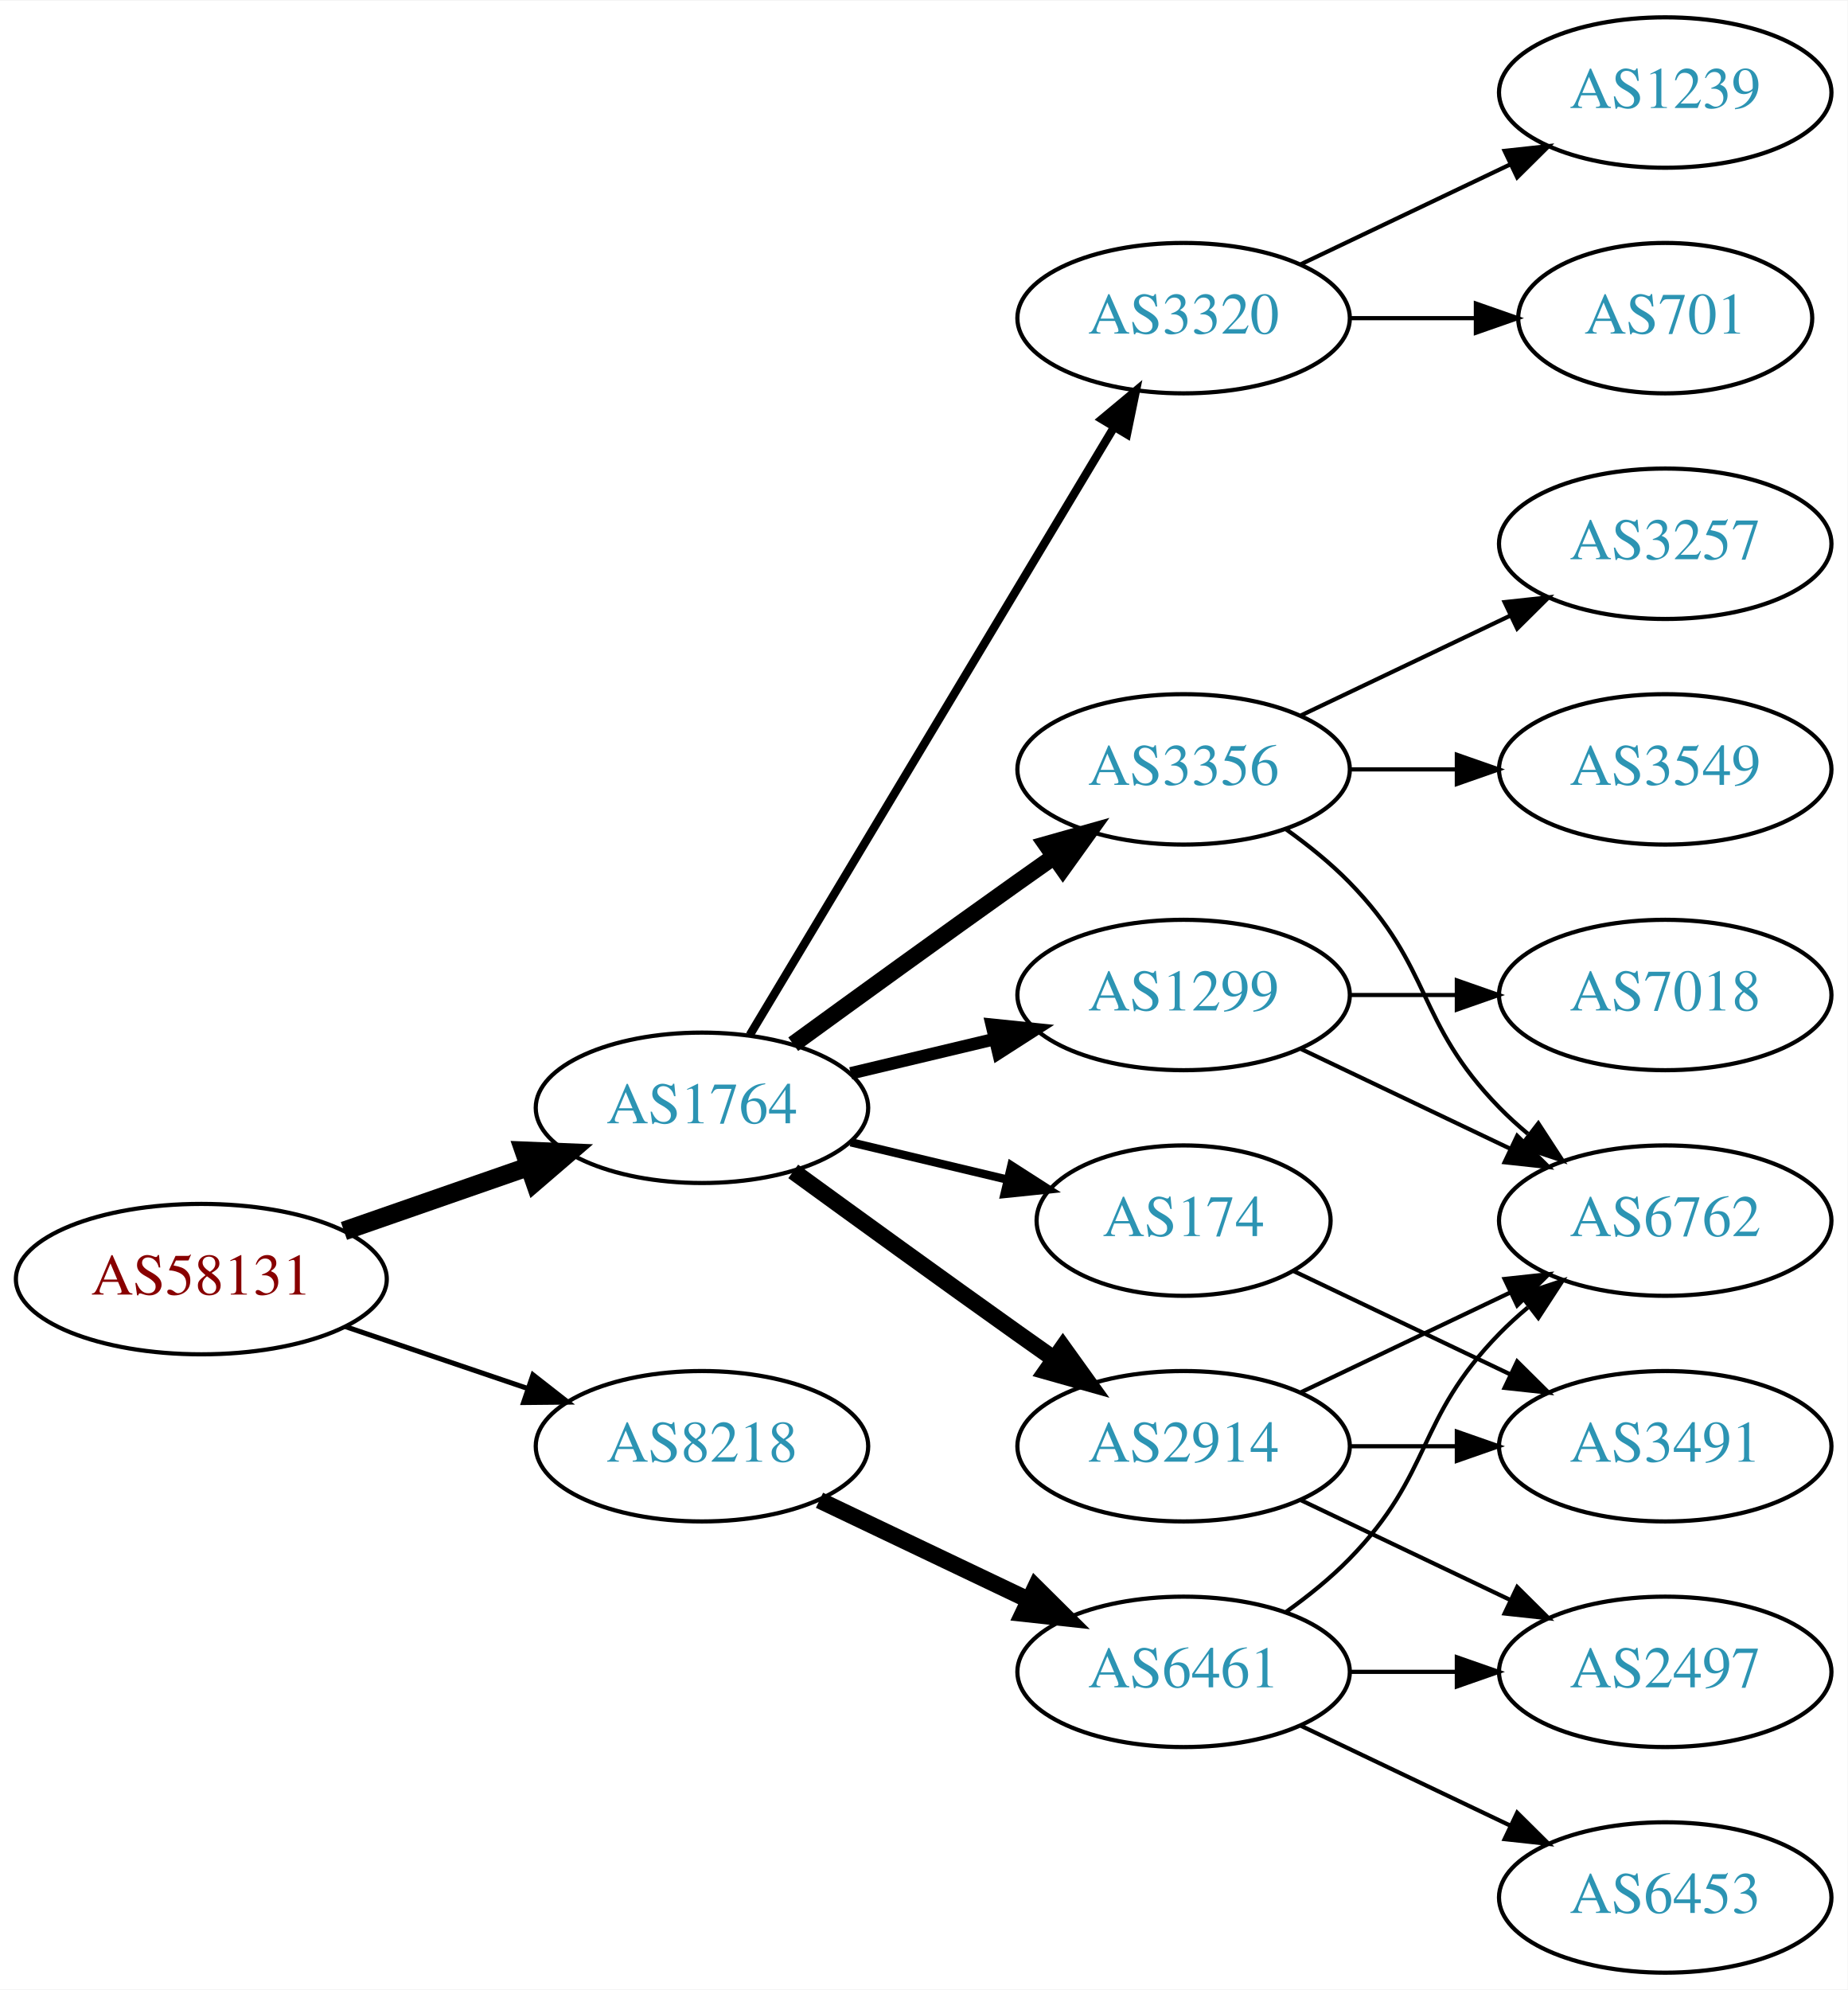
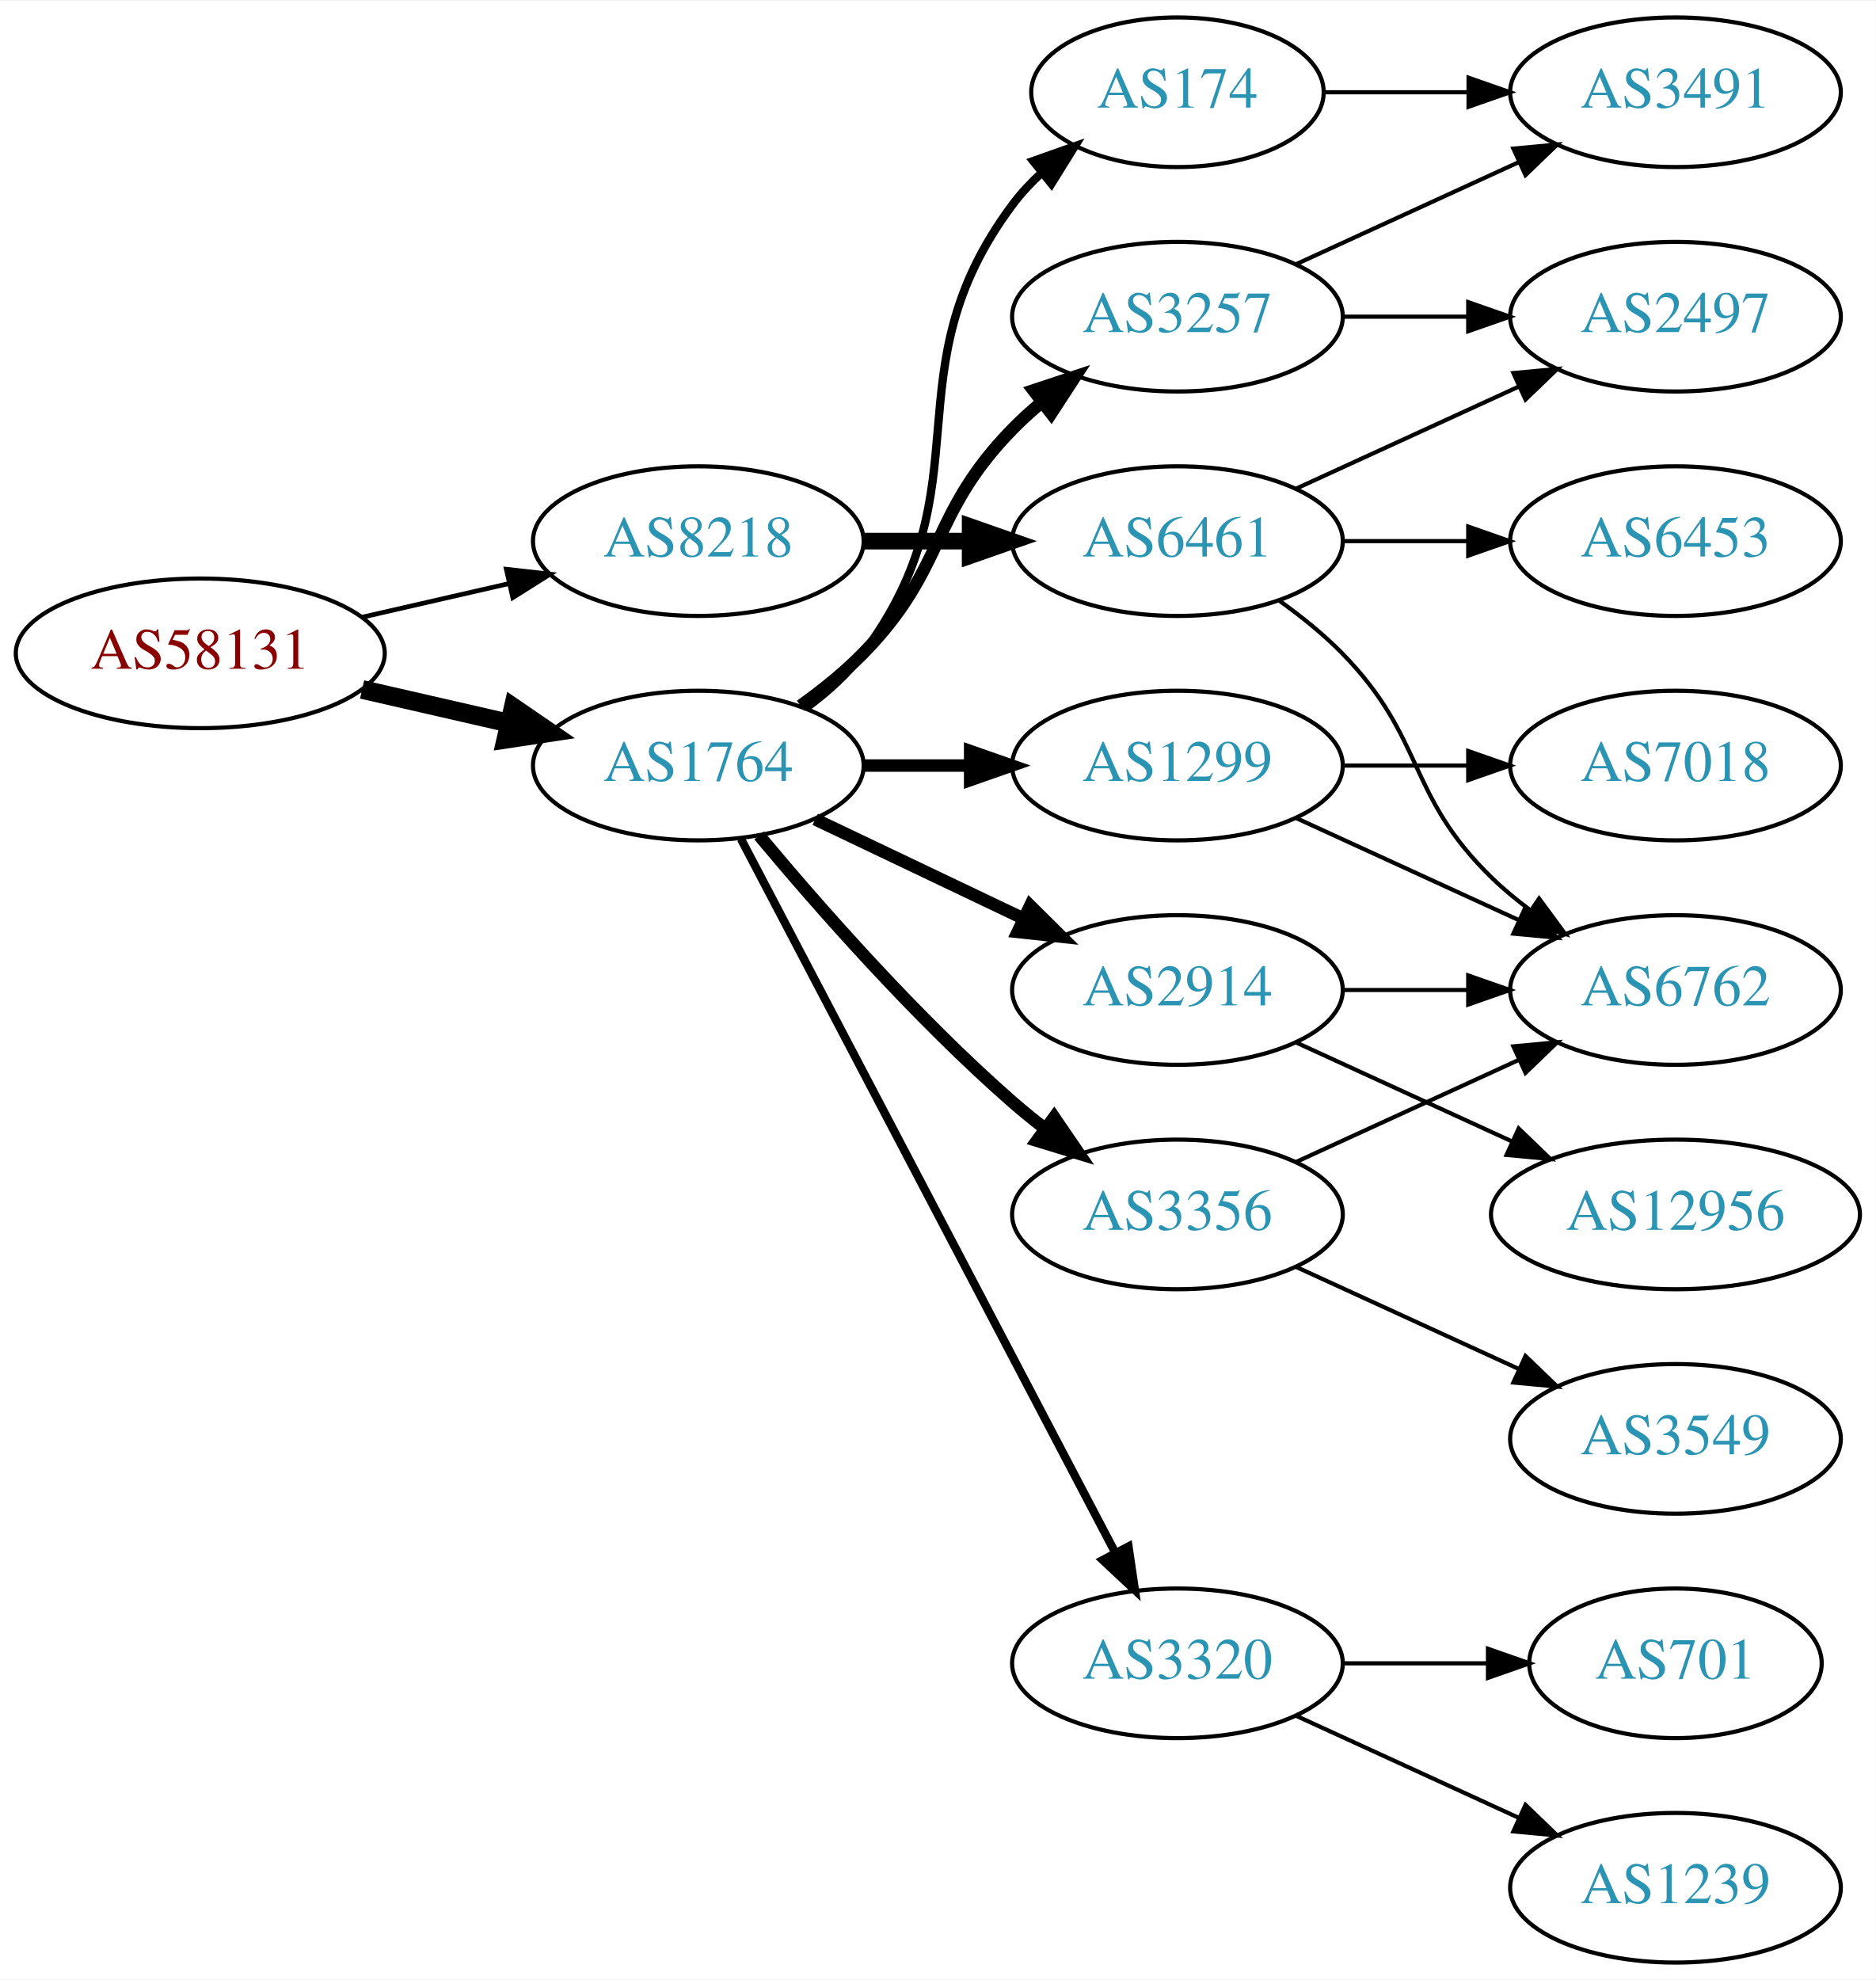
- <svg xmlns="http://www.w3.org/2000/svg" xmlns:xlink="http://www.w3.org/1999/xlink" width="442pt" height="476pt" viewBox="0.00 0.00 442.27 476.00">
+ <svg xmlns="http://www.w3.org/2000/svg" xmlns:xlink="http://www.w3.org/1999/xlink" width="451pt" height="476pt" viewBox="0.00 0.00 451.37 476.00">
  <g id="graph0" class="graph" transform="scale(1 1) rotate(0) translate(4 472)">
-     <polygon fill="white" stroke="none" points="-4,4 -4,-472 438.271,-472 438.271,4 -4,4" />
+     <polygon fill="white" stroke="none" points="-4,4 -4,-472 447.37,-472 447.37,4 -4,4" />
    <g id="node1" class="node">
      <g id="a_node1">
        <a xlink:href="/asn/58131" xlink:title="AS58131 ~ Wallnerstrasse 6 [AT]">
-           <ellipse fill="#ffffff" stroke="black" cx="44.196" cy="-166" rx="44.393" ry="18" />
-           <text text-anchor="middle" x="44.196" y="-162.3" font-family="Times,serif" font-size="14.00" fill="#880000">AS58131</text>
+           <ellipse fill="#ffffff" stroke="black" cx="44.196" cy="-315" rx="44.393" ry="18" />
+           <text text-anchor="middle" x="44.196" y="-311.3" font-family="Times,serif" font-size="14.00" fill="#880000">AS58131</text>
        </a>
      </g>
    </g>
    <g id="node2" class="node">
      <g id="a_node2">
        <a xlink:href="/asn/1764" xlink:title="AS1764 ~ NEXTLAYER-AS [AT]">
-           <ellipse fill="#ffffff" stroke="black" cx="164.039" cy="-207" rx="39.794" ry="18" />
-           <text text-anchor="middle" x="164.039" y="-203.3" font-family="Times,serif" font-size="14.00" fill="#2c94b3">AS1764</text>
+           <ellipse fill="#ffffff" stroke="black" cx="164.039" cy="-288" rx="39.794" ry="18" />
+           <text text-anchor="middle" x="164.039" y="-284.3" font-family="Times,serif" font-size="14.00" fill="#2c94b3">AS1764</text>
        </a>
      </g>
    </g>
    <g id="edge1" class="edge">
-       <path fill="none" stroke="black" stroke-width="4.5" d="M78.335,-177.53C92.053,-182.302 108.092,-187.883 122.502,-192.896" />
-       <polygon fill="black" stroke="black" stroke-width="4.5" points="121.43,-196.692 132.168,-196.26 124.018,-189.255 121.43,-196.692" />
+       <path fill="none" stroke="black" stroke-width="4.5" d="M83.131,-306.308C94.371,-303.733 106.784,-300.889 118.407,-298.226" />
+       <polygon fill="black" stroke="black" stroke-width="4.5" points="119.501,-302.015 128.369,-295.943 117.742,-294.339 119.501,-302.015" />
    </g>
    <g id="node3" class="node">
      <g id="a_node3">
        <a xlink:href="/asn/8218" xlink:title="AS8218 ~ legacy Neotelecoms [FR]">
-           <ellipse fill="#ffffff" stroke="black" cx="164.039" cy="-126" rx="39.794" ry="18" />
-           <text text-anchor="middle" x="164.039" y="-122.3" font-family="Times,serif" font-size="14.00" fill="#2c94b3">AS8218</text>
+           <ellipse fill="#ffffff" stroke="black" cx="164.039" cy="-342" rx="39.794" ry="18" />
+           <text text-anchor="middle" x="164.039" y="-338.3" font-family="Times,serif" font-size="14.00" fill="#2c94b3">AS8218</text>
        </a>
      </g>
    </g>
    <g id="edge2" class="edge">
-       <path fill="none" stroke="black" stroke-width="1.2" d="M78.65,-154.645C92.251,-150.028 108.093,-144.651 122.354,-139.81" />
-       <polygon fill="black" stroke="black" stroke-width="1.2" points="123.583,-143.089 131.928,-136.56 121.333,-136.46 123.583,-143.089" />
+       <path fill="none" stroke="black" stroke-width="1.125" d="M83.131,-323.692C94.371,-326.267 106.784,-329.111 118.407,-331.774" />
+       <polygon fill="black" stroke="black" stroke-width="1.125" points="117.84,-335.235 128.369,-334.057 119.403,-328.412 117.84,-335.235" />
    </g>
    <g id="node4" class="node">
      <g id="a_node4">
-         <a xlink:href="/asn/3356" xlink:title="AS3356 ~ Level 3 Parent, LLC [US]">
-           <ellipse fill="#ffffff" stroke="black" cx="279.332" cy="-288" rx="39.794" ry="18" />
-           <text text-anchor="middle" x="279.332" y="-284.3" font-family="Times,serif" font-size="14.00" fill="#2c94b3">AS3356</text>
+         <a xlink:href="/asn/174" xlink:title="AS174 ~ Cogent Communications [US]">
+           <ellipse fill="#ffffff" stroke="black" cx="279.332" cy="-450" rx="35.194" ry="18" />
+           <text text-anchor="middle" x="279.332" y="-446.3" font-family="Times,serif" font-size="14.00" fill="#2c94b3">AS174</text>
        </a>
      </g>
    </g>
    <g id="edge3" class="edge">
-       <path fill="none" stroke="black" stroke-width="4" d="M185.887,-222.222C200.821,-233.091 221.435,-248.025 239.685,-261 242.506,-263.005 245.449,-265.085 248.397,-267.159" />
-       <polygon fill="black" stroke="black" stroke-width="4" points="246.424,-270.05 256.621,-272.926 250.443,-264.319 246.424,-270.05" />
+       <path fill="none" stroke="black" stroke-width="2" d="M189.969,-301.882C195.046,-305.611 199.964,-310.016 203.685,-315 233.957,-355.542 209.414,-382.458 239.685,-423 241.693,-425.689 244.049,-428.209 246.59,-430.546" />
+       <polygon fill="black" stroke="black" stroke-width="2" points="244.619,-433.452 254.605,-436.989 249.004,-427.996 244.619,-433.452" />
    </g>
    <g id="node5" class="node">
      <g id="a_node5">
        <a xlink:href="/asn/1299" xlink:title="AS1299 ~ Telia Carrier [EU]">
-           <ellipse fill="#ffffff" stroke="black" cx="279.332" cy="-234" rx="39.794" ry="18" />
-           <text text-anchor="middle" x="279.332" y="-230.3" font-family="Times,serif" font-size="14.00" fill="#2c94b3">AS1299</text>
+           <ellipse fill="#ffffff" stroke="black" cx="279.332" cy="-288" rx="39.794" ry="18" />
+           <text text-anchor="middle" x="279.332" y="-284.3" font-family="Times,serif" font-size="14.00" fill="#2c94b3">AS1299</text>
        </a>
      </g>
    </g>
    <g id="edge4" class="edge">
-       <path fill="none" stroke="black" stroke-width="3" d="M199.646,-215.248C210.517,-217.838 222.671,-220.735 234.114,-223.462" />
-       <polygon fill="black" stroke="black" stroke-width="3" points="233.397,-226.889 243.936,-225.803 235.02,-220.08 233.397,-226.889" />
+       <path fill="none" stroke="black" stroke-width="3" d="M203.711,-288C211.914,-288 220.678,-288 229.21,-288" />
+       <polygon fill="black" stroke="black" stroke-width="3" points="229.449,-291.5 239.449,-288 229.449,-284.5 229.449,-291.5" />
    </g>
    <g id="node6" class="node">
      <g id="a_node6">
-         <a xlink:href="/asn/174" xlink:title="AS174 ~ Cogent Communications [US]">
-           <ellipse fill="#ffffff" stroke="black" cx="279.332" cy="-180" rx="35.194" ry="18" />
-           <text text-anchor="middle" x="279.332" y="-176.3" font-family="Times,serif" font-size="14.00" fill="#2c94b3">AS174</text>
+         <a xlink:href="/asn/3257" xlink:title="AS3257 ~ GTT [DE]">
+           <ellipse fill="#ffffff" stroke="black" cx="279.332" cy="-396" rx="39.794" ry="18" />
+           <text text-anchor="middle" x="279.332" y="-392.3" font-family="Times,serif" font-size="14.00" fill="#2c94b3">AS3257</text>
        </a>
      </g>
    </g>
    <g id="edge5" class="edge">
-       <path fill="none" stroke="black" stroke-width="2" d="M199.646,-198.752C211.44,-195.942 224.745,-192.771 237.013,-189.847" />
-       <polygon fill="black" stroke="black" stroke-width="2" points="238.101,-193.186 247.018,-187.463 236.479,-186.376 238.101,-193.186" />
+       <path fill="none" stroke="black" stroke-width="3" d="M188.633,-302.389C193.889,-306.148 199.22,-310.437 203.685,-315 223.858,-335.617 219.513,-348.383 239.685,-369 241.778,-371.139 244.061,-373.218 246.438,-375.21" />
+       <polygon fill="black" stroke="black" stroke-width="3" points="244.681,-378.275 254.738,-381.611 248.956,-372.732 244.681,-378.275" />
    </g>
    <g id="node7" class="node">
      <g id="a_node7">
        <a xlink:href="/asn/2914" xlink:title="AS2914 ~ NTT America, Inc. [US]">
-           <ellipse fill="#ffffff" stroke="black" cx="279.332" cy="-126" rx="39.794" ry="18" />
-           <text text-anchor="middle" x="279.332" y="-122.3" font-family="Times,serif" font-size="14.00" fill="#2c94b3">AS2914</text>
+           <ellipse fill="#ffffff" stroke="black" cx="279.332" cy="-234" rx="39.794" ry="18" />
+           <text text-anchor="middle" x="279.332" y="-230.3" font-family="Times,serif" font-size="14.00" fill="#2c94b3">AS2914</text>
        </a>
      </g>
    </g>
    <g id="edge6" class="edge">
-       <path fill="none" stroke="black" stroke-width="4" d="M185.887,-191.778C200.821,-180.909 221.435,-165.975 239.685,-153 242.506,-150.995 245.449,-148.915 248.397,-146.841" />
-       <polygon fill="black" stroke="black" stroke-width="4" points="250.443,-149.681 256.621,-141.074 246.424,-143.95 250.443,-149.681" />
+       <path fill="none" stroke="black" stroke-width="3" d="M192.175,-275.066C207.169,-267.919 225.99,-258.948 242.213,-251.215" />
+       <polygon fill="black" stroke="black" stroke-width="3" points="243.895,-254.291 251.417,-246.829 240.884,-247.972 243.895,-254.291" />
    </g>
    <g id="node8" class="node">
      <g id="a_node8">
-         <a xlink:href="/asn/3320" xlink:title="AS3320 ~ DTAG [DE]">
-           <ellipse fill="#ffffff" stroke="black" cx="279.332" cy="-396" rx="39.794" ry="18" />
-           <text text-anchor="middle" x="279.332" y="-392.3" font-family="Times,serif" font-size="14.00" fill="#2c94b3">AS3320</text>
+         <a xlink:href="/asn/3356" xlink:title="AS3356 ~ Level 3 Parent, LLC [US]">
+           <ellipse fill="#ffffff" stroke="black" cx="279.332" cy="-180" rx="39.794" ry="18" />
+           <text text-anchor="middle" x="279.332" y="-176.3" font-family="Times,serif" font-size="14.00" fill="#2c94b3">AS3356</text>
        </a>
      </g>
    </g>
    <g id="edge7" class="edge">
-       <path fill="none" stroke="black" stroke-width="2" d="M175.494,-224.442C195.475,-257.775 239.18,-330.686 262.666,-369.866" />
-       <polygon fill="black" stroke="black" stroke-width="2" points="259.758,-371.823 267.902,-378.6 265.762,-368.224 259.758,-371.823" />
-     </g>
-     <g id="node17" class="node">
-       <g id="a_node17">
-         <a xlink:href="/asn/6461" xlink:title="AS6461 ~ Zayo Bandwidth [US]">
-           <ellipse fill="#ffffff" stroke="black" cx="279.332" cy="-72" rx="39.794" ry="18" />
-           <text text-anchor="middle" x="279.332" y="-68.3" font-family="Times,serif" font-size="14.00" fill="#2c94b3">AS6461</text>
-         </a>
-       </g>
-     </g>
-     <g id="edge19" class="edge">
-       <path fill="none" stroke="black" stroke-width="4" d="M192.175,-113.066C207.169,-105.919 225.99,-96.948 242.213,-89.215" />
-       <polygon fill="black" stroke="black" stroke-width="4" points="243.895,-92.291 251.417,-84.829 240.884,-85.972 243.895,-92.291" />
+       <path fill="none" stroke="black" stroke-width="3" d="M178.669,-271.183C192.951,-254.071 216.498,-227.255 239.685,-207 242.151,-204.846 244.789,-202.706 247.487,-200.628" />
+       <polygon fill="black" stroke="black" stroke-width="3" points="249.66,-203.375 255.641,-194.63 245.512,-197.736 249.66,-203.375" />
    </g>
    <g id="node9" class="node">
      <g id="a_node9">
-         <a xlink:href="/asn/6762" xlink:title="AS6762 ~ TELECOM ITALIA SPARKLE S.p.A. [IT]">
-           <ellipse fill="#ffffff" stroke="black" cx="394.625" cy="-180" rx="39.794" ry="18" />
-           <text text-anchor="middle" x="394.625" y="-176.3" font-family="Times,serif" font-size="14.00" fill="#2c94b3">AS6762</text>
-         </a>
-       </g>
-     </g>
-     <g id="edge15" class="edge">
-       <path fill="none" stroke="black" d="M303.926,-273.611C309.182,-269.852 314.513,-265.563 318.978,-261 339.151,-240.383 334.806,-227.617 354.978,-207 357.071,-204.861 359.354,-202.782 361.731,-200.79" />
-       <polygon fill="black" stroke="black" points="364.249,-203.268 370.031,-194.389 359.974,-197.725 364.249,-203.268" />
-     </g>
-     <g id="node13" class="node">
-       <g id="a_node13">
-         <a xlink:href="/asn/3549" xlink:title="AS3549 ~ Level 3 Parent, LLC [US]">
-           <ellipse fill="#ffffff" stroke="black" cx="394.625" cy="-288" rx="39.794" ry="18" />
-           <text text-anchor="middle" x="394.625" y="-284.3" font-family="Times,serif" font-size="14.00" fill="#2c94b3">AS3549</text>
-         </a>
-       </g>
-     </g>
-     <g id="edge14" class="edge">
-       <path fill="none" stroke="black" d="M319.004,-288C327.207,-288 335.971,-288 344.503,-288" />
-       <polygon fill="black" stroke="black" points="344.742,-291.5 354.742,-288 344.742,-284.5 344.742,-291.5" />
-     </g>
-     <g id="node14" class="node">
-       <g id="a_node14">
-         <a xlink:href="/asn/3257" xlink:title="AS3257 ~ GTT [DE]">
-           <ellipse fill="#ffffff" stroke="black" cx="394.625" cy="-342" rx="39.794" ry="18" />
-           <text text-anchor="middle" x="394.625" y="-338.3" font-family="Times,serif" font-size="14.00" fill="#2c94b3">AS3257</text>
-         </a>
-       </g>
-     </g>
-     <g id="edge16" class="edge">
-       <path fill="none" stroke="black" d="M307.468,-300.934C322.462,-308.081 341.283,-317.052 357.506,-324.785" />
-       <polygon fill="black" stroke="black" points="356.177,-328.028 366.71,-329.171 359.188,-321.709 356.177,-328.028" />
+         <a xlink:href="/asn/3320" xlink:title="AS3320 ~ DTAG [DE]">
+           <ellipse fill="#ffffff" stroke="black" cx="279.332" cy="-72" rx="39.794" ry="18" />
+           <text text-anchor="middle" x="279.332" y="-68.3" font-family="Times,serif" font-size="14.00" fill="#2c94b3">AS3320</text>
+         </a>
+       </g>
    </g>
    <g id="edge8" class="edge">
-       <path fill="none" stroke="black" d="M307.468,-221.066C322.462,-213.919 341.283,-204.948 357.506,-197.215" />
-       <polygon fill="black" stroke="black" points="359.188,-200.291 366.71,-192.829 356.177,-193.972 359.188,-200.291" />
-     </g>
-     <g id="node10" class="node">
-       <g id="a_node10">
-         <a xlink:href="/asn/7018" xlink:title="AS7018 ~ AT&amp;T Services, Inc. [US]">
-           <ellipse fill="#ffffff" stroke="black" cx="394.625" cy="-234" rx="39.794" ry="18" />
-           <text text-anchor="middle" x="394.625" y="-230.3" font-family="Times,serif" font-size="14.00" fill="#2c94b3">AS7018</text>
-         </a>
-       </g>
-     </g>
-     <g id="edge9" class="edge">
-       <path fill="none" stroke="black" d="M319.004,-234C327.207,-234 335.971,-234 344.503,-234" />
-       <polygon fill="black" stroke="black" points="344.742,-237.5 354.742,-234 344.742,-230.5 344.742,-237.5" />
+       <path fill="none" stroke="black" stroke-width="2" d="M174.31,-270.324C194.151,-232.495 240.829,-143.501 264.316,-98.722" />
+       <polygon fill="black" stroke="black" stroke-width="2" points="267.546,-100.099 269.091,-89.618 261.347,-96.848 267.546,-100.099" />
+     </g>
+     <g id="node18" class="node">
+       <g id="a_node18">
+         <a xlink:href="/asn/6461" xlink:title="AS6461 ~ Zayo Bandwidth [US]">
+           <ellipse fill="#ffffff" stroke="black" cx="279.332" cy="-342" rx="39.794" ry="18" />
+           <text text-anchor="middle" x="279.332" y="-338.3" font-family="Times,serif" font-size="14.00" fill="#2c94b3">AS6461</text>
+         </a>
+       </g>
+     </g>
+     <g id="edge20" class="edge">
+       <path fill="none" stroke="black" stroke-width="4" d="M203.711,-342C211.914,-342 220.678,-342 229.21,-342" />
+       <polygon fill="black" stroke="black" stroke-width="4" points="229.449,-345.5 239.449,-342 229.449,-338.5 229.449,-345.5" />
    </g>
    <g id="node12" class="node">
      <g id="a_node12">
        <a xlink:href="/asn/3491" xlink:title="AS3491 ~ PCCW Global, Inc. [US]">
-           <ellipse fill="#ffffff" stroke="black" cx="394.625" cy="-126" rx="39.794" ry="18" />
-           <text text-anchor="middle" x="394.625" y="-122.3" font-family="Times,serif" font-size="14.00" fill="#2c94b3">AS3491</text>
-         </a>
-       </g>
-     </g>
-     <g id="edge13" class="edge">
-       <path fill="none" stroke="black" d="M305.757,-167.881C321.059,-160.587 340.783,-151.186 357.665,-143.14" />
-       <polygon fill="black" stroke="black" points="359.184,-146.293 366.705,-138.831 356.172,-139.974 359.184,-146.293" />
-     </g>
-     <g id="edge11" class="edge">
-       <path fill="none" stroke="black" d="M307.468,-138.934C322.462,-146.081 341.283,-155.052 357.506,-162.785" />
-       <polygon fill="black" stroke="black" points="356.177,-166.028 366.71,-167.171 359.188,-159.709 356.177,-166.028" />
+           <ellipse fill="#ffffff" stroke="black" cx="399.174" cy="-450" rx="39.794" ry="18" />
+           <text text-anchor="middle" x="399.174" y="-446.3" font-family="Times,serif" font-size="14.00" fill="#2c94b3">AS3491</text>
+         </a>
+       </g>
+     </g>
+     <g id="edge19" class="edge">
+       <path fill="none" stroke="black" d="M314.733,-450C325.557,-450 337.725,-450 349.352,-450" />
+       <polygon fill="black" stroke="black" points="349.383,-453.5 359.383,-450 349.383,-446.5 349.383,-453.5" />
+     </g>
+     <g id="node10" class="node">
+       <g id="a_node10">
+         <a xlink:href="/asn/6762" xlink:title="AS6762 ~ TELECOM ITALIA SPARKLE S.p.A. [IT]">
+           <ellipse fill="#ffffff" stroke="black" cx="399.174" cy="-234" rx="39.794" ry="18" />
+           <text text-anchor="middle" x="399.174" y="-230.3" font-family="Times,serif" font-size="14.00" fill="#2c94b3">AS6762</text>
+         </a>
+       </g>
+     </g>
+     <g id="edge9" class="edge">
+       <path fill="none" stroke="black" d="M307.96,-275.339C323.917,-268.027 344.188,-258.739 361.471,-250.819" />
+       <polygon fill="black" stroke="black" points="363.085,-253.929 370.718,-246.581 360.169,-247.565 363.085,-253.929" />
    </g>
    <g id="node11" class="node">
      <g id="a_node11">
+         <a xlink:href="/asn/7018" xlink:title="AS7018 ~ AT&amp;T Services, Inc. [US]">
+           <ellipse fill="#ffffff" stroke="black" cx="399.174" cy="-288" rx="39.794" ry="18" />
+           <text text-anchor="middle" x="399.174" y="-284.3" font-family="Times,serif" font-size="14.00" fill="#2c94b3">AS7018</text>
+         </a>
+       </g>
+     </g>
+     <g id="edge10" class="edge">
+       <path fill="none" stroke="black" d="M319.244,-288C328.798,-288 339.147,-288 349.11,-288" />
+       <polygon fill="black" stroke="black" points="349.302,-291.5 359.302,-288 349.302,-284.5 349.302,-291.5" />
+     </g>
+     <g id="edge11" class="edge">
+       <path fill="none" stroke="black" d="M307.96,-408.661C323.917,-415.973 344.188,-425.261 361.471,-433.181" />
+       <polygon fill="black" stroke="black" points="360.169,-436.435 370.718,-437.419 363.085,-430.071 360.169,-436.435" />
+     </g>
+     <g id="node13" class="node">
+       <g id="a_node13">
        <a xlink:href="/asn/2497" xlink:title="AS2497 ~ Internet Initiative Japan Inc. [JP]">
-           <ellipse fill="#ffffff" stroke="black" cx="394.625" cy="-72" rx="39.794" ry="18" />
-           <text text-anchor="middle" x="394.625" y="-68.3" font-family="Times,serif" font-size="14.00" fill="#2c94b3">AS2497</text>
-         </a>
-       </g>
-     </g>
-     <g id="edge10" class="edge">
-       <path fill="none" stroke="black" d="M307.468,-113.066C322.462,-105.919 341.283,-96.948 357.506,-89.215" />
-       <polygon fill="black" stroke="black" points="359.188,-92.291 366.71,-84.829 356.177,-85.972 359.188,-92.291" />
+           <ellipse fill="#ffffff" stroke="black" cx="399.174" cy="-396" rx="39.794" ry="18" />
+           <text text-anchor="middle" x="399.174" y="-392.3" font-family="Times,serif" font-size="14.00" fill="#2c94b3">AS2497</text>
+         </a>
+       </g>
    </g>
    <g id="edge12" class="edge">
-       <path fill="none" stroke="black" d="M319.004,-126C327.207,-126 335.971,-126 344.503,-126" />
-       <polygon fill="black" stroke="black" points="344.742,-129.5 354.742,-126 344.742,-122.5 344.742,-129.5" />
+       <path fill="none" stroke="black" d="M319.244,-396C328.798,-396 339.147,-396 349.11,-396" />
+       <polygon fill="black" stroke="black" points="349.302,-399.5 359.302,-396 349.302,-392.5 349.302,-399.5" />
+     </g>
+     <g id="edge14" class="edge">
+       <path fill="none" stroke="black" d="M319.244,-234C328.798,-234 339.147,-234 349.11,-234" />
+       <polygon fill="black" stroke="black" points="349.302,-237.5 359.302,-234 349.302,-230.5 349.302,-237.5" />
+     </g>
+     <g id="node14" class="node">
+       <g id="a_node14">
+         <a xlink:href="/asn/12956" xlink:title="AS12956 ~ TELXIUS [ES]">
+           <ellipse fill="#ffffff" stroke="black" cx="399.174" cy="-180" rx="44.393" ry="18" />
+           <text text-anchor="middle" x="399.174" y="-176.3" font-family="Times,serif" font-size="14.00" fill="#2c94b3">AS12956</text>
+         </a>
+       </g>
+     </g>
+     <g id="edge13" class="edge">
+       <path fill="none" stroke="black" d="M307.96,-221.339C323.458,-214.238 343.025,-205.272 359.971,-197.506" />
+       <polygon fill="black" stroke="black" points="361.441,-200.683 369.074,-193.335 358.525,-194.319 361.441,-200.683" />
+     </g>
+     <g id="edge16" class="edge">
+       <path fill="none" stroke="black" d="M307.96,-192.661C323.917,-199.973 344.188,-209.261 361.471,-217.181" />
+       <polygon fill="black" stroke="black" points="360.169,-220.435 370.718,-221.419 363.085,-214.071 360.169,-220.435" />
    </g>
    <g id="node15" class="node">
      <g id="a_node15">
-         <a xlink:href="/asn/701" xlink:title="AS701 ~ UUNET [US]">
-           <ellipse fill="#ffffff" stroke="black" cx="394.625" cy="-396" rx="35.194" ry="18" />
-           <text text-anchor="middle" x="394.625" y="-392.3" font-family="Times,serif" font-size="14.00" fill="#2c94b3">AS701</text>
-         </a>
-       </g>
-     </g>
-     <g id="edge17" class="edge">
-       <path fill="none" stroke="black" d="M319.004,-396C328.709,-396 339.2,-396 349.163,-396" />
-       <polygon fill="black" stroke="black" points="349.299,-399.5 359.299,-396 349.299,-392.5 349.299,-399.5" />
+         <a xlink:href="/asn/3549" xlink:title="AS3549 ~ Level 3 Parent, LLC [US]">
+           <ellipse fill="#ffffff" stroke="black" cx="399.174" cy="-126" rx="39.794" ry="18" />
+           <text text-anchor="middle" x="399.174" y="-122.3" font-family="Times,serif" font-size="14.00" fill="#2c94b3">AS3549</text>
+         </a>
+       </g>
+     </g>
+     <g id="edge15" class="edge">
+       <path fill="none" stroke="black" d="M307.96,-167.339C323.917,-160.027 344.188,-150.739 361.471,-142.819" />
+       <polygon fill="black" stroke="black" points="363.085,-145.929 370.718,-138.581 360.169,-139.565 363.085,-145.929" />
    </g>
    <g id="node16" class="node">
      <g id="a_node16">
+         <a xlink:href="/asn/701" xlink:title="AS701 ~ UUNET [US]">
+           <ellipse fill="#ffffff" stroke="black" cx="399.174" cy="-72" rx="35.194" ry="18" />
+           <text text-anchor="middle" x="399.174" y="-68.3" font-family="Times,serif" font-size="14.00" fill="#2c94b3">AS701</text>
+         </a>
+       </g>
+     </g>
+     <g id="edge17" class="edge">
+       <path fill="none" stroke="black" d="M319.244,-72C330.331,-72 342.491,-72 353.873,-72" />
+       <polygon fill="black" stroke="black" points="354.055,-75.5 364.055,-72 354.055,-68.5 354.055,-75.5" />
+     </g>
+     <g id="node17" class="node">
+       <g id="a_node17">
        <a xlink:href="/asn/1239" xlink:title="AS1239 ~ Sprint [US]">
-           <ellipse fill="#ffffff" stroke="black" cx="394.625" cy="-450" rx="39.794" ry="18" />
-           <text text-anchor="middle" x="394.625" y="-446.3" font-family="Times,serif" font-size="14.00" fill="#2c94b3">AS1239</text>
+           <ellipse fill="#ffffff" stroke="black" cx="399.174" cy="-18" rx="39.794" ry="18" />
+           <text text-anchor="middle" x="399.174" y="-14.3" font-family="Times,serif" font-size="14.00" fill="#2c94b3">AS1239</text>
        </a>
      </g>
    </g>
    <g id="edge18" class="edge">
-       <path fill="none" stroke="black" d="M307.468,-408.934C322.462,-416.081 341.283,-425.052 357.506,-432.785" />
-       <polygon fill="black" stroke="black" points="356.177,-436.028 366.71,-437.171 359.188,-429.709 356.177,-436.028" />
+       <path fill="none" stroke="black" d="M307.96,-59.339C323.917,-52.027 344.188,-42.739 361.471,-34.819" />
+       <polygon fill="black" stroke="black" points="363.085,-37.929 370.718,-30.581 360.169,-31.565 363.085,-37.929" />
+     </g>
+     <g id="edge23" class="edge">
+       <path fill="none" stroke="black" d="M303.926,-327.611C309.182,-323.852 314.513,-319.563 318.978,-315 339.151,-294.383 334.285,-281.094 354.978,-261 357.823,-258.237 360.997,-255.614 364.297,-253.166" />
+       <polygon fill="black" stroke="black" points="366.363,-255.994 372.645,-247.462 362.414,-250.214 366.363,-255.994" />
    </g>
    <g id="edge22" class="edge">
-       <path fill="none" stroke="black" d="M303.926,-86.389C309.182,-90.148 314.513,-94.437 318.978,-99 339.151,-119.617 334.806,-132.383 354.978,-153 357.071,-155.139 359.354,-157.218 361.731,-159.21" />
-       <polygon fill="black" stroke="black" points="359.974,-162.275 370.031,-165.611 364.249,-156.732 359.974,-162.275" />
+       <path fill="none" stroke="black" d="M307.96,-354.661C323.917,-361.973 344.188,-371.261 361.471,-379.181" />
+       <polygon fill="black" stroke="black" points="360.169,-382.435 370.718,-383.419 363.085,-376.071 360.169,-382.435" />
+     </g>
+     <g id="node19" class="node">
+       <g id="a_node19">
+         <a xlink:href="/asn/6453" xlink:title="AS6453 ~ TATA COMMUNICATIONS (AMERICA) INC [US]">
+           <ellipse fill="#ffffff" stroke="black" cx="399.174" cy="-342" rx="39.794" ry="18" />
+           <text text-anchor="middle" x="399.174" y="-338.3" font-family="Times,serif" font-size="14.00" fill="#2c94b3">AS6453</text>
+         </a>
+       </g>
    </g>
    <g id="edge21" class="edge">
-       <path fill="none" stroke="black" d="M319.004,-72C327.207,-72 335.971,-72 344.503,-72" />
-       <polygon fill="black" stroke="black" points="344.742,-75.5 354.742,-72 344.742,-68.5 344.742,-75.5" />
-     </g>
-     <g id="node18" class="node">
-       <g id="a_node18">
-         <a xlink:href="/asn/6453" xlink:title="AS6453 ~ TATA COMMUNICATIONS (AMERICA) INC [US]">
-           <ellipse fill="#ffffff" stroke="black" cx="394.625" cy="-18" rx="39.794" ry="18" />
-           <text text-anchor="middle" x="394.625" y="-14.3" font-family="Times,serif" font-size="14.00" fill="#2c94b3">AS6453</text>
-         </a>
-       </g>
-     </g>
-     <g id="edge20" class="edge">
-       <path fill="none" stroke="black" d="M307.468,-59.066C322.462,-51.919 341.283,-42.948 357.506,-35.215" />
-       <polygon fill="black" stroke="black" points="359.188,-38.291 366.71,-30.829 356.177,-31.972 359.188,-38.291" />
+       <path fill="none" stroke="black" d="M319.244,-342C328.798,-342 339.147,-342 349.11,-342" />
+       <polygon fill="black" stroke="black" points="349.302,-345.5 359.302,-342 349.302,-338.5 349.302,-345.5" />
    </g>
  </g>
</svg>
